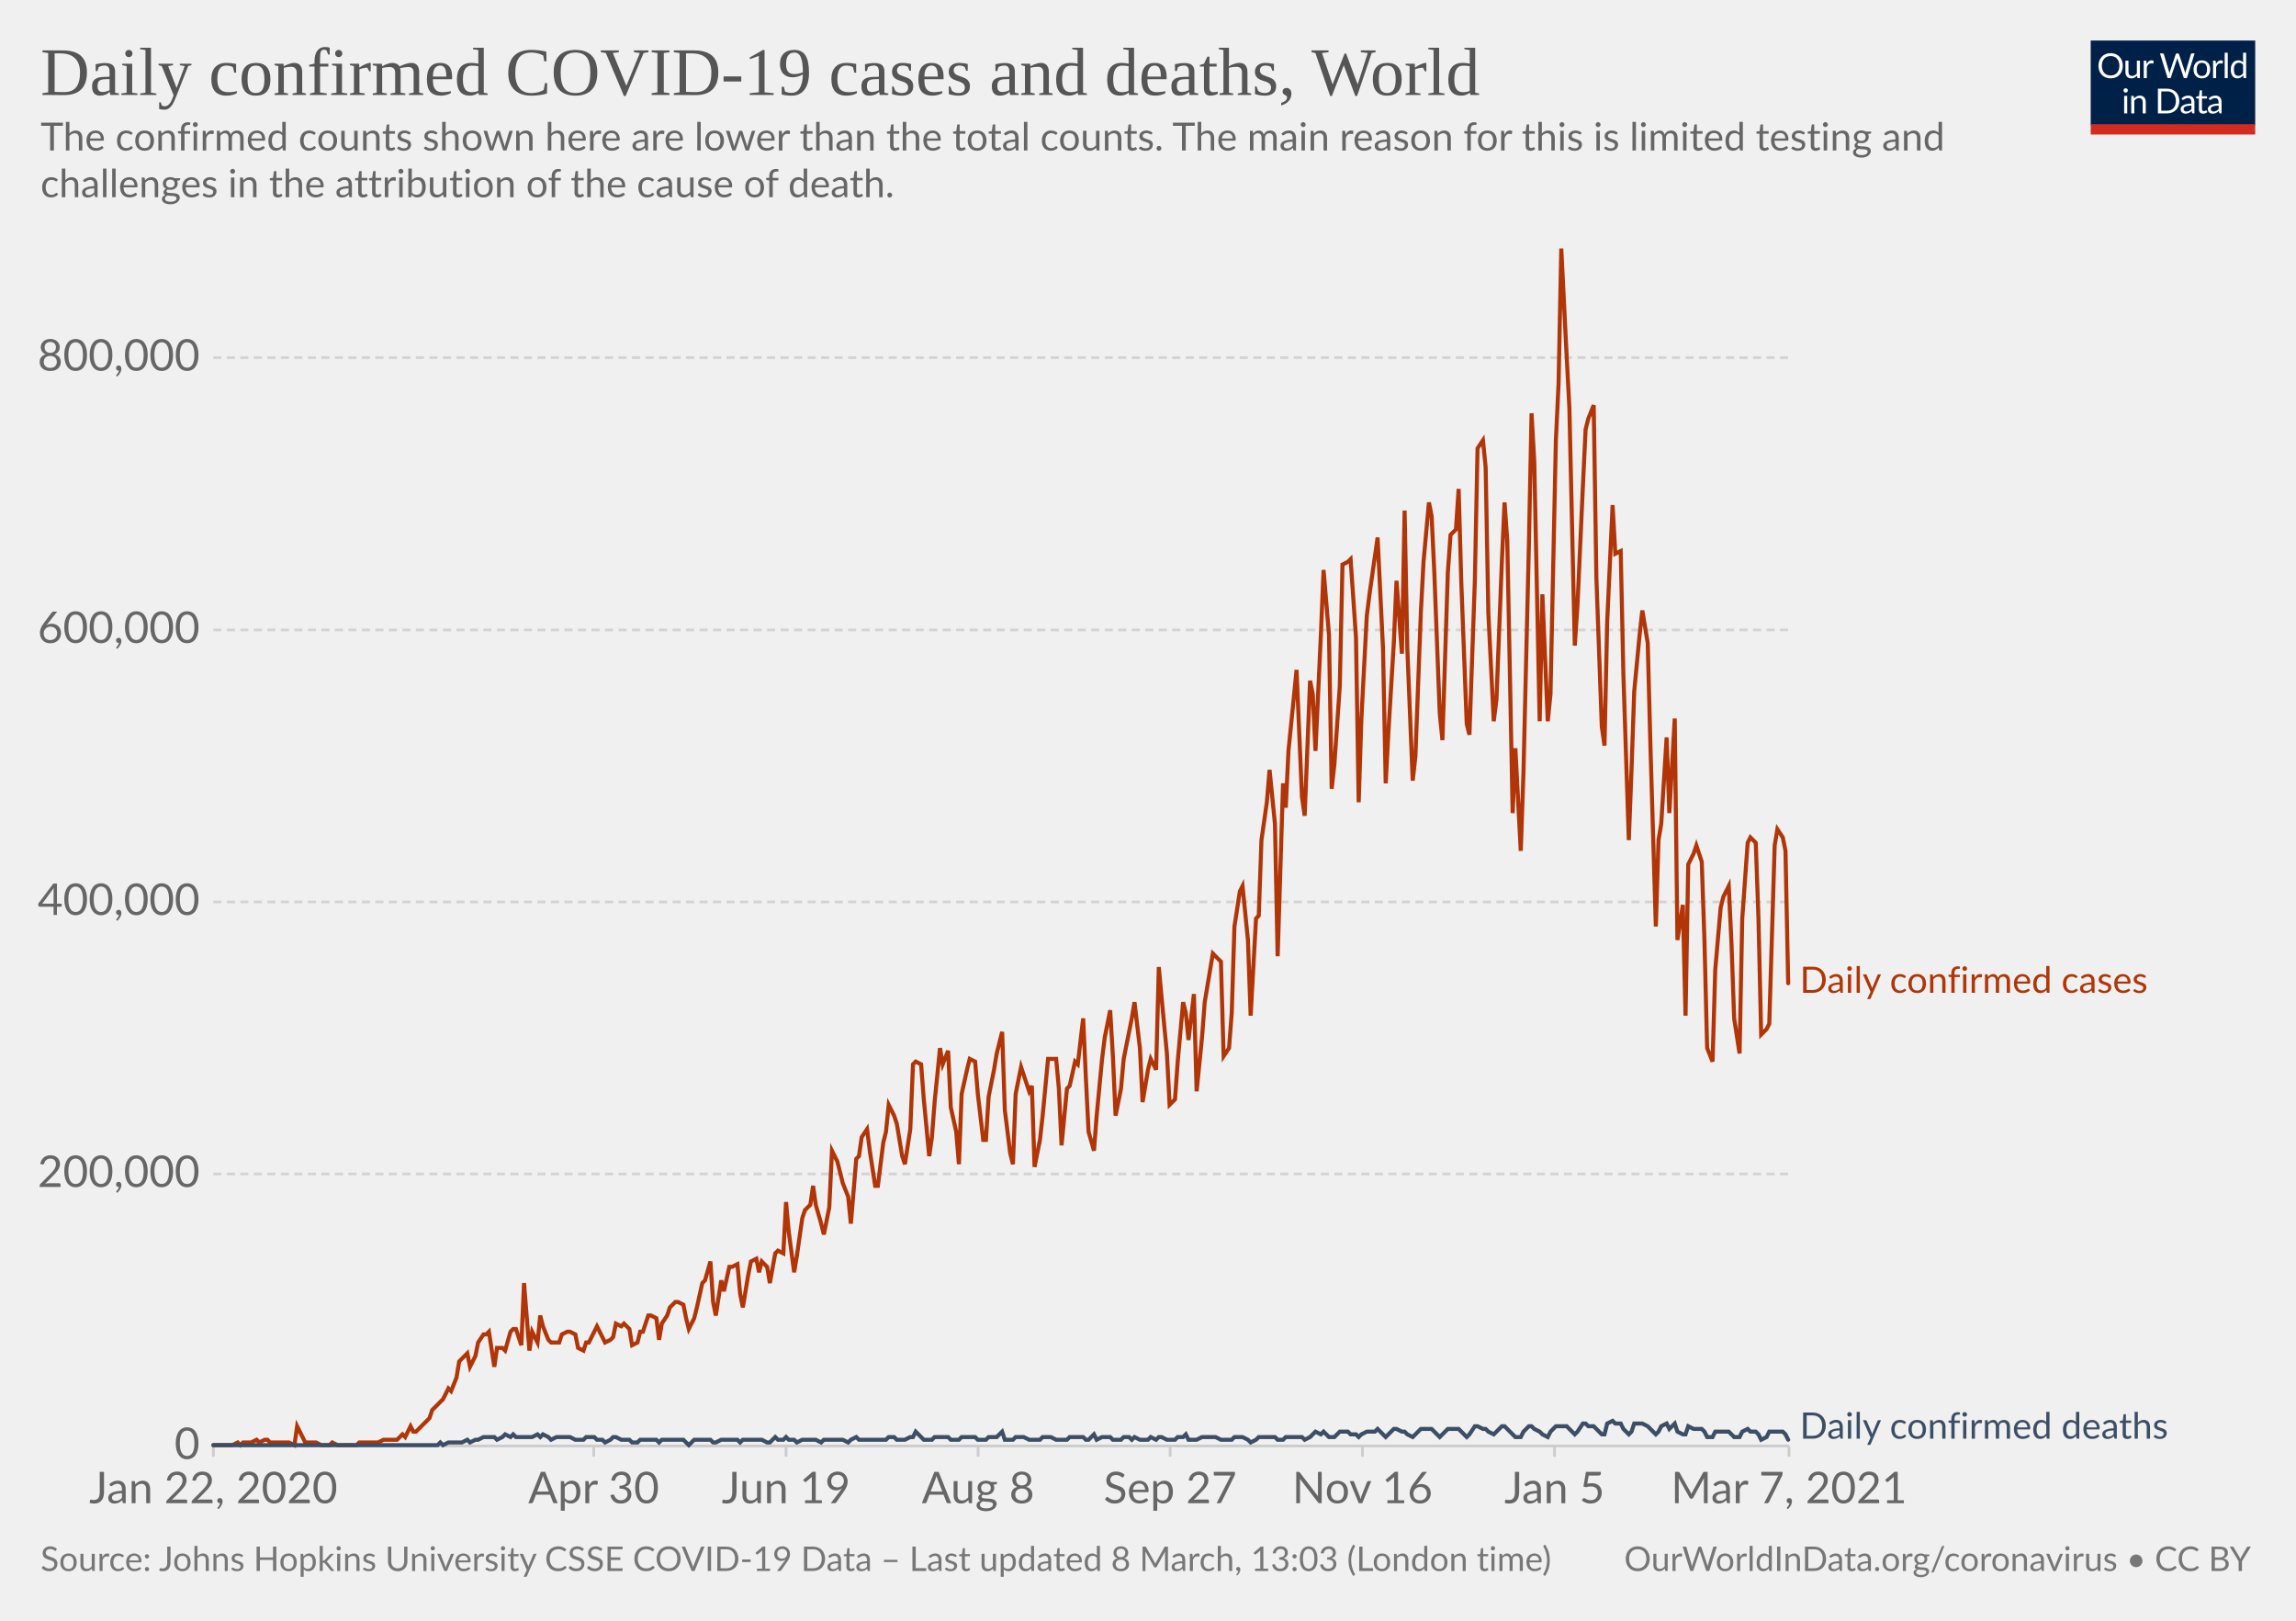
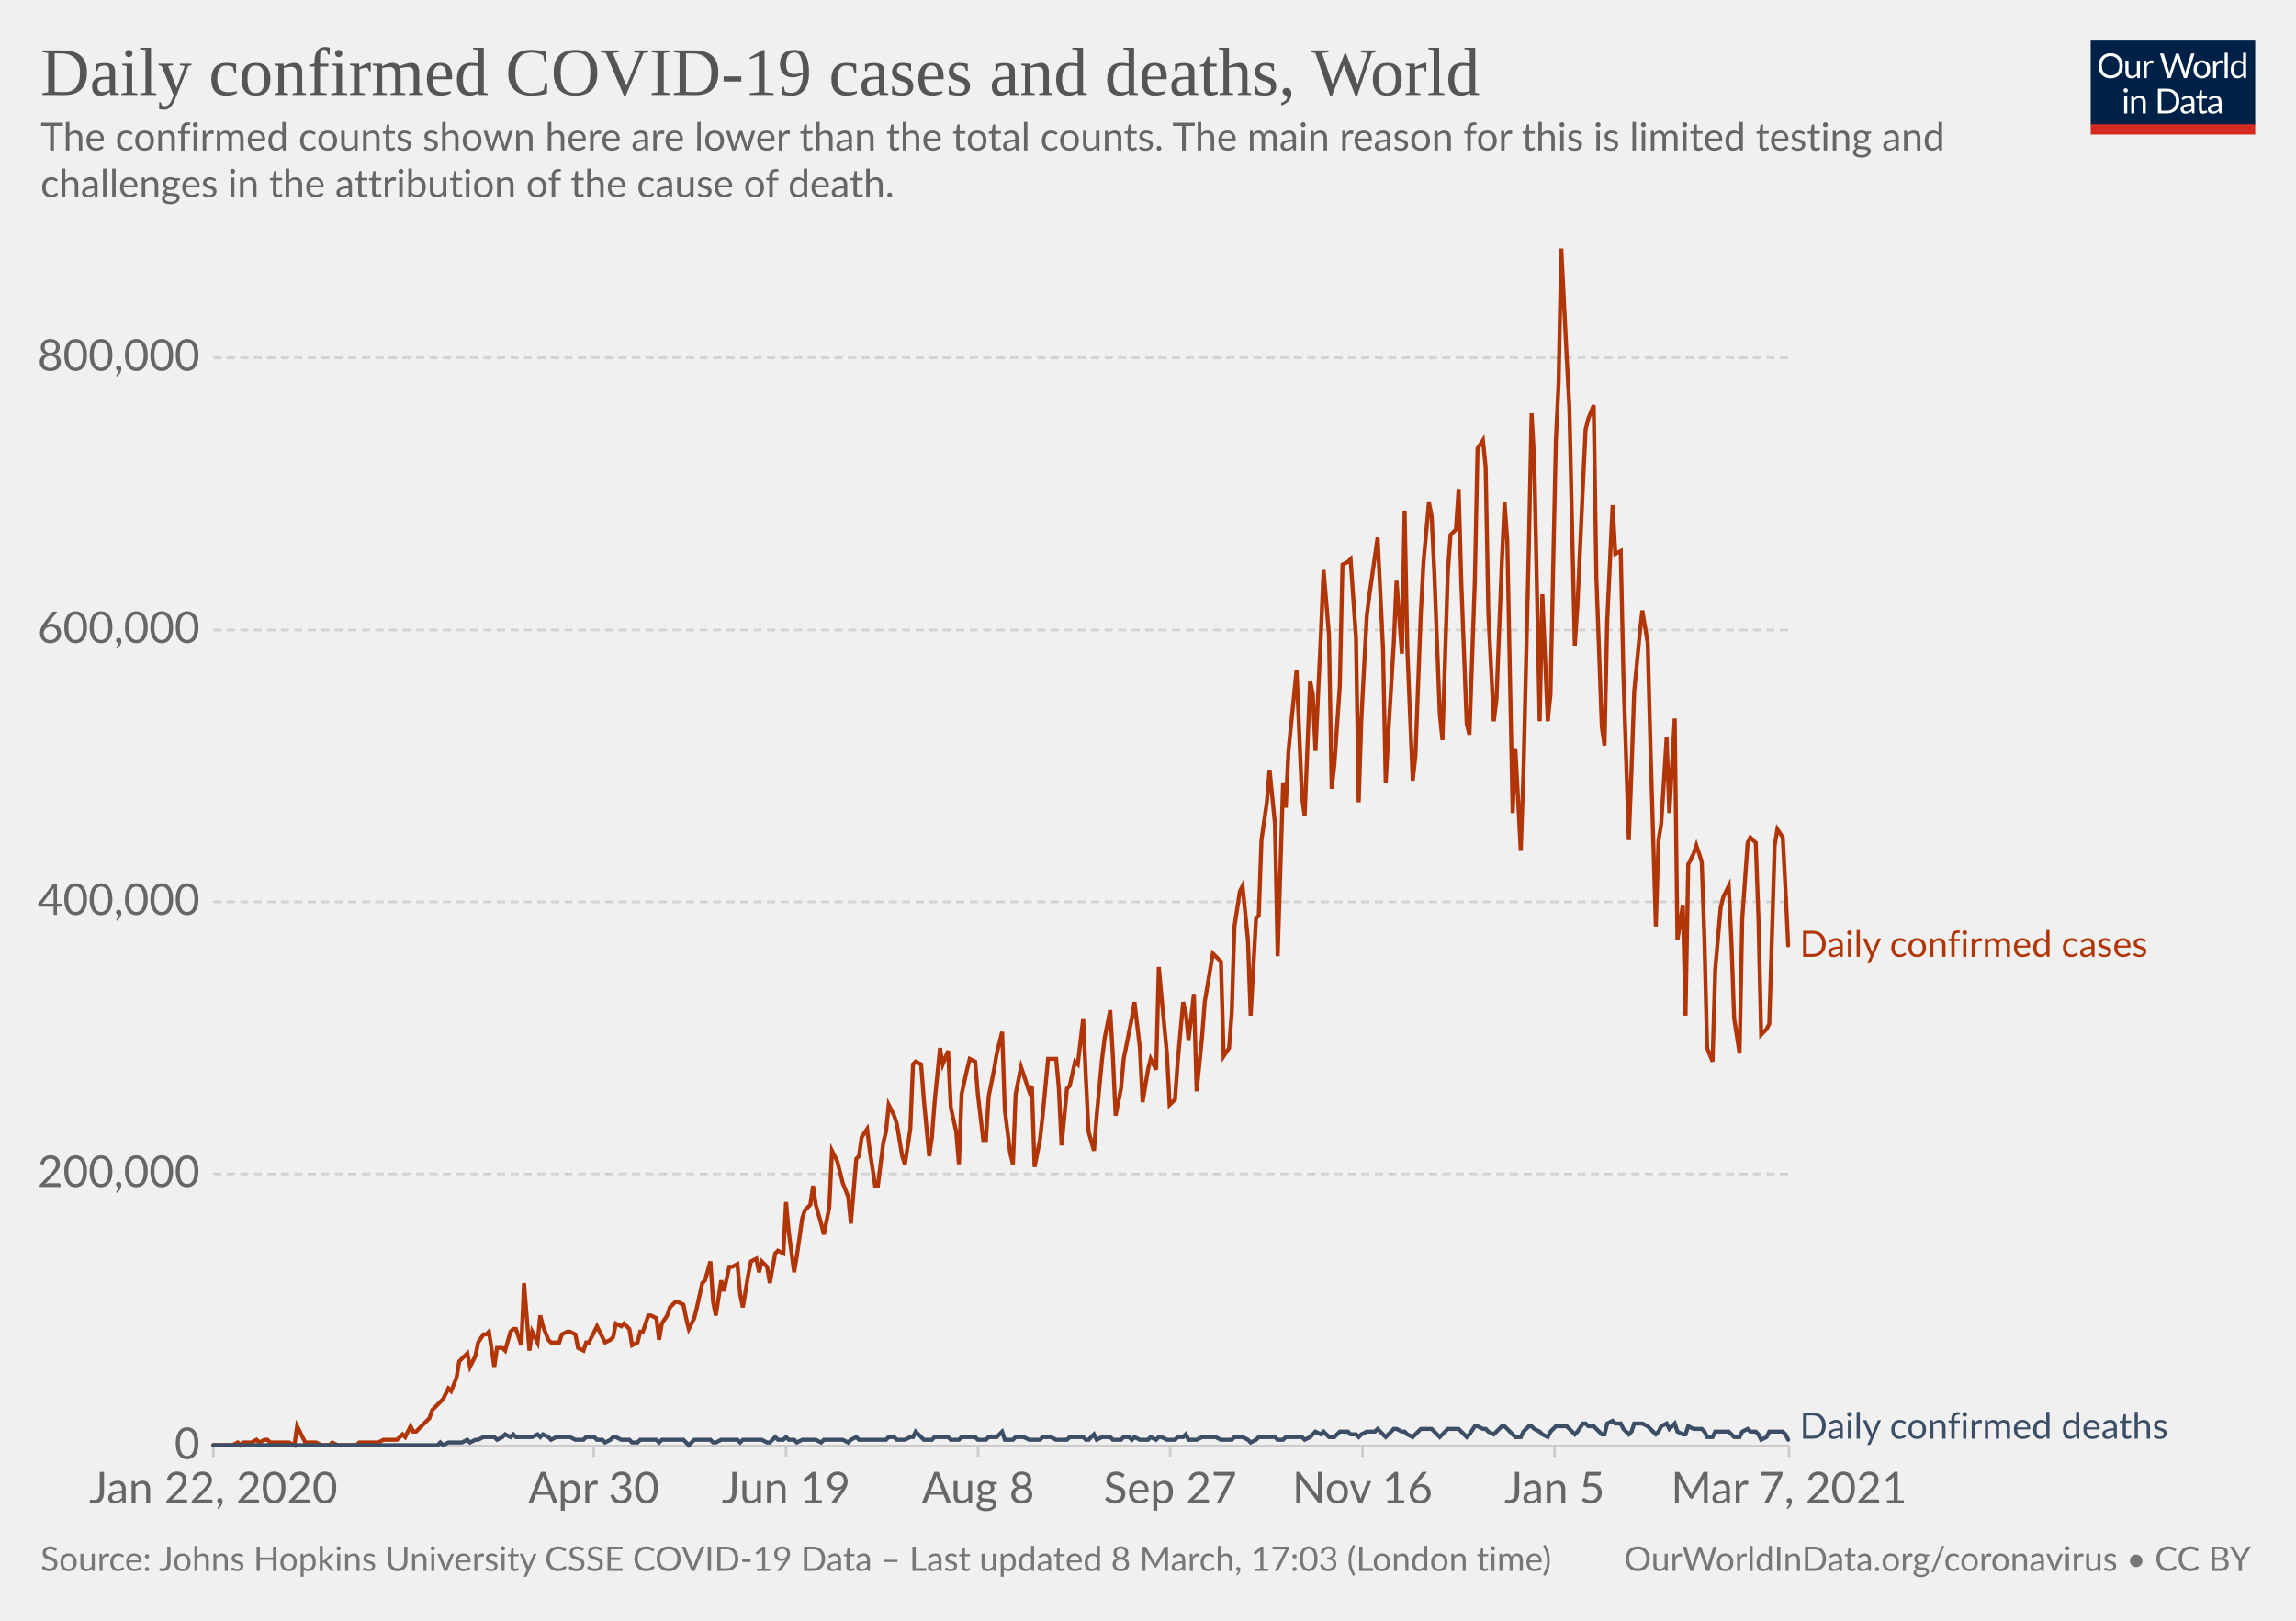
<svg xmlns="http://www.w3.org/2000/svg" version="1.1" style="background-color:#fff;-webkit-font-smoothing:antialiased" width="850" height="600" viewBox="0 0 850 600" font-family="Lato,'Helvetica Neue',Helvetica,Arial,sans-serif" font-size="18" text-rendering="optimizeLegibility">
  <g class="HeaderView">
    <g transform="matrix(.29 0 0 .29 774 15)">
      <svg width="210" height="120" viewBox="0 0 210 120" fill="none">
        <g clip-path="url(#clip0)">
          <path d="M0 0h210v107.89H0V0z" fill="#002147" />
          <path d="M40.98 32.25c0 2.36-.38 4.53-1.12 6.51a14.26 14.26 0 01-8.1 8.4c-1.9.78-4.02 1.17-6.34 1.17a16.6 16.6 0 01-6.33-1.17 14.31 14.31 0 01-8.08-8.4 18.29 18.29 0 01-1.12-6.51c0-2.36.38-4.53 1.12-6.5.75-1.97 1.8-3.67 3.17-5.1a14.32 14.32 0 014.9-3.34c1.92-.8 4.03-1.19 6.34-1.19 2.32 0 4.43.4 6.34 1.19 1.92.8 3.56 1.9 4.93 3.34a14.87 14.87 0 013.17 5.1 18.1 18.1 0 011.12 6.5zm-4.38 0c0-1.94-.26-3.68-.8-5.22a10.91 10.91 0 00-2.24-3.89 9.68 9.68 0 00-3.52-2.46 11.95 11.95 0 00-4.62-.86c-1.68 0-3.21.28-4.6.86a9.88 9.88 0 00-3.54 2.46 10.91 10.91 0 00-2.24 3.9c-.53 1.53-.8 3.27-.8 5.2 0 1.94.27 3.68.8 5.22a11.17 11.17 0 002.24 3.9 10.01 10.01 0 003.55 2.44c1.38.56 2.9.83 4.6.83s3.24-.27 4.61-.83a9.8 9.8 0 003.52-2.44 11.17 11.17 0 002.25-3.9c.53-1.54.8-3.28.8-5.21zm26.22-6.54V48H60.5c-.56 0-.9-.27-1.05-.81l-.31-2.4a12.45 12.45 0 01-3.26 2.6c-1.2.64-2.58.96-4.13.96-1.22 0-2.3-.2-3.24-.6a6.52 6.52 0 01-2.33-1.7 7.37 7.37 0 01-1.43-2.67c-.3-1.04-.46-2.2-.46-3.45V25.7h3.91v14.22c0 1.68.38 2.99 1.15 3.91.77.93 1.96 1.39 3.54 1.39 1.16 0 2.24-.27 3.23-.82a10.42 10.42 0 002.8-2.28V25.7h3.91zm8.61 4.47a9.94 9.94 0 012.6-3.56 5.64 5.64 0 013.76-1.3c.47 0 .92.05 1.34.15.44.1.83.27 1.17.49l-.3 2.92c-.09.37-.3.55-.66.55-.2 0-.5-.04-.9-.13a6.21 6.21 0 00-3.24.18 4.23 4.23 0 00-1.47.92c-.42.4-.81.9-1.17 1.5-.33.58-.64 1.26-.92 2.02V48H67.7V25.71h2.25c.42 0 .72.08.88.25.16.16.27.44.33.83l.26 3.39zm61.16-13.7L122.75 48h-3.82l-7.99-24.05a21.95 21.95 0 01-.42-1.58 38.36 38.36 0 01-.44 1.58L102.05 48h-3.83L88.4 16.47h3.54c.38 0 .7.1.95.29.26.2.43.43.5.73l6.52 21.9.28 1.28.29 1.46.3-1.46.38-1.27 7.41-21.91c.1-.25.26-.48.51-.69.27-.22.58-.33.95-.33h1.23c.38 0 .69.1.92.29a1.77 1.77 0 01.53.73l7.4 21.9a28.4 28.4 0 01.68 2.62 29.52 29.52 0 01.52-2.61l6.54-21.91a1.31 1.31 0 01.48-.7c.27-.21.58-.32.95-.32h3.32zm9.35 8.88c1.63 0 3.1.27 4.4.82a9.43 9.43 0 015.46 5.94c.5 1.4.74 2.98.74 4.73 0 1.76-.25 3.34-.74 4.75a9.43 9.43 0 01-5.46 5.92c-1.3.52-2.77.79-4.4.79-1.64 0-3.12-.27-4.44-.8a9.42 9.42 0 01-3.35-2.3c-.92-1-1.63-2.2-2.13-3.61-.49-1.41-.73-3-.73-4.75s.24-3.33.73-4.73c.5-1.43 1.2-2.64 2.13-3.63a9.4 9.4 0 013.35-2.31c1.32-.55 2.8-.82 4.44-.82zm0 19.89c2.2 0 3.84-.73 4.93-2.2 1.08-1.48 1.63-3.54 1.63-6.18 0-2.66-.55-4.72-1.63-6.2-1.09-1.49-2.73-2.23-4.93-2.23-1.12 0-2.09.2-2.93.57a5.71 5.71 0 00-2.06 1.65 7.5 7.5 0 00-1.24 2.67c-.26 1.04-.4 2.22-.4 3.54 0 2.64.55 4.7 1.64 6.18 1.1 1.47 2.76 2.2 4.99 2.2zm17.97-15.07a9.94 9.94 0 012.6-3.56 5.64 5.64 0 013.76-1.3c.47 0 .91.05 1.34.15.44.1.83.27 1.16.49l-.28 2.92c-.09.37-.31.55-.66.55-.2 0-.5-.04-.9-.13a6.2 6.2 0 00-3.24.18 4.23 4.23 0 00-1.47.92c-.43.4-.82.9-1.17 1.5a13.1 13.1 0 00-.92 2.02V48h-3.94V25.71h2.24c.43 0 .72.08.88.25.17.16.28.44.33.83l.27 3.39zm15.04-14.59V48h-3.92V15.6h3.92zm19.55 15.43a6.22 6.22 0 00-2.38-2.05 6.7 6.7 0 00-2.86-.6c-2.07 0-3.66.75-4.77 2.23-1.12 1.48-1.68 3.6-1.68 6.33 0 1.46.13 2.7.38 3.74a7.29 7.29 0 001.1 2.56 4.35 4.35 0 001.78 1.45c.7.3 1.5.46 2.4.46 1.29 0 2.41-.3 3.36-.88a9.6 9.6 0 002.67-2.49V31.02zm3.91-15.43V48h-2.33c-.56 0-.9-.27-1.06-.81l-.35-2.71a12.13 12.13 0 01-3.25 2.77 8.28 8.28 0 01-4.23 1.06 7.31 7.31 0 01-6.14-2.9c-.73-.96-1.3-2.15-1.69-3.57a18.35 18.35 0 01.07-9.48 11.29 11.29 0 011.89-3.7 8.7 8.7 0 017.06-3.34 7.96 7.96 0 016.12 2.62V15.59h3.91zM46.61 70.71V93H42.7V70.71h3.91zm.84-7c0 .39-.08.75-.24 1.09a2.81 2.81 0 01-1.52 1.47 2.67 2.67 0 01-2.16 0 2.9 2.9 0 01-1.45-1.47 2.67 2.67 0 010-2.16c.15-.35.35-.65.6-.9.25-.27.53-.47.85-.62a2.67 2.67 0 012.16 0c.35.15.65.35.9.62.27.25.47.55.62.9.16.34.24.7.24 1.08zm7.97 10.24c.49-.54 1-1.04 1.54-1.48a9.85 9.85 0 013.66-1.84 8.96 8.96 0 015.43.35c.94.4 1.72.97 2.33 1.71a7.36 7.36 0 011.43 2.67c.32 1.04.49 2.19.49 3.45V93h-3.94V78.81c0-1.69-.4-3-1.17-3.92-.76-.93-1.93-1.4-3.5-1.4a6.6 6.6 0 00-3.25.83c-1 .56-1.92 1.31-2.77 2.27V93h-3.94V70.71h2.35c.56 0 .9.28 1.04.82l.3 2.42zm57.7 3.3c0 2.36-.37 4.5-1.11 6.44a14.3 14.3 0 01-3.17 4.98 14.1 14.1 0 01-4.93 3.2c-1.9.76-4.02 1.13-6.33 1.13H85.8V61.47h11.77c2.31 0 4.42.39 6.33 1.15a13.8 13.8 0 018.1 8.18 17.75 17.75 0 011.12 6.45zm-4.37 0c0-1.94-.26-3.67-.8-5.2a10.94 10.94 0 00-2.23-3.87 9.57 9.57 0 00-3.53-2.42 12.23 12.23 0 00-4.61-.83h-7.5v24.62h7.5c1.7 0 3.24-.28 4.61-.84a9.7 9.7 0 003.53-2.4 10.94 10.94 0 002.24-3.87c.53-1.53.8-3.26.8-5.2zm19.8 5.72c-1.8.06-3.34.2-4.62.44-1.26.22-2.3.51-3.1.88-.8.36-1.37.8-1.74 1.3-.35.5-.53 1.05-.53 1.67 0 .58.1 1.1.3 1.52a3 3 0 00.76 1.05c.34.27.73.46 1.17.6a6.13 6.13 0 001.45.17 7.28 7.28 0 003.5-.81 11.95 11.95 0 002.82-2.2v-4.62zm-12.65-9.11a12.73 12.73 0 013.98-2.66c1.43-.59 3-.88 4.73-.88 1.25 0 2.36.2 3.33.61a6.81 6.81 0 013.94 4.38c.33 1.04.5 2.19.5 3.43V93h-1.74a1.8 1.8 0 01-.88-.18c-.2-.13-.36-.38-.48-.74l-.44-2.12-1.72 1.46a9.48 9.48 0 01-3.74 1.7c-.69.15-1.46.23-2.3.23-.87 0-1.69-.12-2.45-.35a5.34 5.34 0 01-3.34-2.93 6.64 6.64 0 01-.49-2.64c0-.88.25-1.72.73-2.53a6.33 6.33 0 012.35-2.17c1.09-.63 2.5-1.15 4.25-1.54 1.75-.41 3.89-.65 6.42-.7v-1.75c0-1.73-.37-3.03-1.12-3.91-.75-.9-1.84-1.34-3.28-1.34-.97 0-1.78.12-2.44.37-.64.23-1.2.5-1.7.81l-1.23.82c-.33.23-.67.35-1 .35-.27 0-.5-.07-.69-.2a2.1 2.1 0 01-.48-.53l-.7-1.25zm27.67 19.5c-1.76 0-3.12-.5-4.07-1.48-.94-.98-1.41-2.4-1.41-4.25V74h-2.68a.9.9 0 01-.6-.2c-.16-.14-.24-.36-.24-.66v-1.56l3.65-.46.9-6.89a.9.9 0 01.29-.52.88.88 0 01.62-.22H142v7.67h6.44V74H142v13.38c0 .94.22 1.63.68 2.09.45.45 1.04.68 1.76.68a3.21 3.21 0 001.85-.53l.55-.35c.16-.12.3-.18.41-.18.2 0 .4.13.55.38l1.15 1.87a7.45 7.45 0 01-2.44 1.5 8.53 8.53 0 01-2.95.52zm19.68-10.4c-1.8.07-3.34.21-4.62.45-1.26.22-2.3.51-3.1.88-.8.36-1.37.8-1.74 1.3-.35.5-.53 1.05-.53 1.67 0 .58.1 1.1.3 1.52a2.9 2.9 0 00.76 1.05c.34.27.73.46 1.17.6a6.13 6.13 0 001.45.17 7.3 7.3 0 003.5-.81 12.04 12.04 0 002.82-2.2v-4.62zm-12.65-9.1a12.72 12.72 0 013.99-2.66c1.42-.59 3-.88 4.72-.88 1.25 0 2.36.2 3.33.61a6.81 6.81 0 013.94 4.38c.33 1.04.5 2.19.5 3.43V93h-1.74a1.8 1.8 0 01-.88-.18c-.2-.13-.36-.38-.48-.74l-.44-2.12-1.72 1.46a9.48 9.48 0 01-3.74 1.7c-.69.15-1.46.23-2.3.23-.87 0-1.69-.12-2.45-.35a5.33 5.33 0 01-3.34-2.93 6.62 6.62 0 01-.49-2.64c0-.88.25-1.72.73-2.53a6.33 6.33 0 012.35-2.17c1.09-.63 2.5-1.15 4.25-1.54a31.2 31.2 0 016.42-.7v-1.75c0-1.73-.37-3.03-1.12-3.91-.75-.9-1.84-1.34-3.28-1.34-.97 0-1.78.12-2.44.37-.64.23-1.2.5-1.7.81l-1.22.82c-.34.23-.68.35-1.02.35-.26 0-.49-.07-.68-.2a1.88 1.88 0 01-.48-.53l-.7-1.25zM40.98 32.25c0 2.36-.38 4.53-1.12 6.51a14.26 14.26 0 01-8.1 8.4c-1.9.78-4.02 1.17-6.34 1.17a16.6 16.6 0 01-6.33-1.17 14.31 14.31 0 01-8.08-8.4 18.29 18.29 0 01-1.12-6.51c0-2.36.38-4.53 1.12-6.5.75-1.97 1.8-3.67 3.17-5.1a14.32 14.32 0 014.9-3.34c1.92-.8 4.03-1.19 6.34-1.19 2.32 0 4.43.4 6.34 1.19 1.92.8 3.56 1.9 4.93 3.34a14.87 14.87 0 013.17 5.1 18.1 18.1 0 011.12 6.5zm-4.38 0c0-1.94-.26-3.68-.8-5.22a10.91 10.91 0 00-2.24-3.89 9.68 9.68 0 00-3.52-2.46 11.95 11.95 0 00-4.62-.86c-1.68 0-3.21.28-4.6.86a9.88 9.88 0 00-3.54 2.46 10.91 10.91 0 00-2.24 3.9c-.53 1.53-.8 3.27-.8 5.2 0 1.94.27 3.68.8 5.22a11.17 11.17 0 002.24 3.9 10.01 10.01 0 003.55 2.44c1.38.56 2.9.83 4.6.83s3.24-.27 4.61-.83a9.8 9.8 0 003.52-2.44 11.17 11.17 0 002.25-3.9c.53-1.54.8-3.28.8-5.21zm26.22-6.54V48H60.5c-.56 0-.9-.27-1.05-.81l-.31-2.4a12.45 12.45 0 01-3.26 2.6c-1.2.64-2.58.96-4.13.96-1.22 0-2.3-.2-3.24-.6a6.52 6.52 0 01-2.33-1.7 7.37 7.37 0 01-1.43-2.67c-.3-1.04-.46-2.2-.46-3.45V25.7h3.91v14.22c0 1.68.38 2.99 1.15 3.91.77.93 1.96 1.39 3.54 1.39 1.16 0 2.24-.27 3.23-.82a10.42 10.42 0 002.8-2.28V25.7h3.91zm8.61 4.47a9.94 9.94 0 012.6-3.56 5.64 5.64 0 013.76-1.3c.47 0 .92.05 1.34.15.44.1.83.27 1.17.49l-.3 2.92c-.09.37-.3.55-.66.55-.2 0-.5-.04-.9-.13a6.21 6.21 0 00-3.24.18 4.23 4.23 0 00-1.47.92c-.42.4-.81.9-1.17 1.5-.33.58-.64 1.26-.92 2.02V48H67.7V25.71h2.25c.42 0 .72.08.88.25.16.16.27.44.33.83l.26 3.39zm61.16-13.7L122.75 48h-3.82l-7.99-24.05a21.95 21.95 0 01-.42-1.58 38.36 38.36 0 01-.44 1.58L102.05 48h-3.83L88.4 16.47h3.54c.38 0 .7.1.95.29.26.2.43.43.5.73l6.52 21.9.28 1.28.29 1.46.3-1.46.38-1.27 7.41-21.91c.1-.25.26-.48.51-.69.27-.22.58-.33.95-.33h1.23c.38 0 .69.1.92.29a1.77 1.77 0 01.53.73l7.4 21.9a28.4 28.4 0 01.68 2.62 29.52 29.52 0 01.52-2.61l6.54-21.91a1.31 1.31 0 01.48-.7c.27-.21.58-.32.95-.32h3.32zm9.35 8.88c1.63 0 3.1.27 4.4.82a9.43 9.43 0 015.46 5.94c.5 1.4.74 2.98.74 4.73 0 1.76-.25 3.34-.74 4.75a9.43 9.43 0 01-5.46 5.92c-1.3.52-2.77.79-4.4.79-1.64 0-3.12-.27-4.44-.8a9.42 9.42 0 01-3.35-2.3c-.92-1-1.63-2.2-2.13-3.61-.49-1.41-.73-3-.73-4.75s.24-3.33.73-4.73c.5-1.43 1.2-2.64 2.13-3.63a9.4 9.4 0 013.35-2.31c1.32-.55 2.8-.82 4.44-.82zm0 19.89c2.2 0 3.84-.73 4.93-2.2 1.08-1.48 1.63-3.54 1.63-6.18 0-2.66-.55-4.72-1.63-6.2-1.09-1.49-2.73-2.23-4.93-2.23-1.12 0-2.09.2-2.93.57a5.71 5.71 0 00-2.06 1.65 7.5 7.5 0 00-1.24 2.67c-.26 1.04-.4 2.22-.4 3.54 0 2.64.55 4.7 1.64 6.18 1.1 1.47 2.76 2.2 4.99 2.2zm17.97-15.07a9.94 9.94 0 012.6-3.56 5.64 5.64 0 013.76-1.3c.47 0 .91.05 1.34.15.44.1.83.27 1.16.49l-.28 2.92c-.09.37-.31.55-.66.55-.2 0-.5-.04-.9-.13a6.2 6.2 0 00-3.24.18 4.23 4.23 0 00-1.47.92c-.43.4-.82.9-1.17 1.5a13.1 13.1 0 00-.92 2.02V48h-3.94V25.71h2.24c.43 0 .72.08.88.25.17.16.28.44.33.83l.27 3.39zm15.04-14.59V48h-3.92V15.6h3.92zm19.55 15.43a6.22 6.22 0 00-2.38-2.05 6.7 6.7 0 00-2.86-.6c-2.07 0-3.66.75-4.77 2.23-1.12 1.48-1.68 3.6-1.68 6.33 0 1.46.13 2.7.38 3.74a7.29 7.29 0 001.1 2.56 4.35 4.35 0 001.78 1.45c.7.3 1.5.46 2.4.46 1.29 0 2.41-.3 3.36-.88a9.6 9.6 0 002.67-2.49V31.02zm3.91-15.43V48h-2.33c-.56 0-.9-.27-1.06-.81l-.35-2.71a12.13 12.13 0 01-3.25 2.77 8.28 8.28 0 01-4.23 1.06 7.31 7.31 0 01-6.14-2.9c-.73-.96-1.3-2.15-1.69-3.57a18.35 18.35 0 01.07-9.48 11.29 11.29 0 011.89-3.7 8.7 8.7 0 017.06-3.34 7.96 7.96 0 016.12 2.62V15.59h3.91zM46.61 70.71V93H42.7V70.71h3.91zm.84-7c0 .39-.08.75-.24 1.09a2.81 2.81 0 01-1.52 1.47 2.67 2.67 0 01-2.16 0 2.9 2.9 0 01-1.45-1.47 2.67 2.67 0 010-2.16c.15-.35.35-.65.6-.9.25-.27.53-.47.85-.62a2.67 2.67 0 012.16 0c.35.15.65.35.9.62.27.25.47.55.62.9.16.34.24.7.24 1.08zm7.97 10.24c.49-.54 1-1.04 1.54-1.48a9.85 9.85 0 013.66-1.84 8.96 8.96 0 015.43.35c.94.4 1.72.97 2.33 1.71a7.36 7.36 0 011.43 2.67c.32 1.04.49 2.19.49 3.45V93h-3.94V78.81c0-1.69-.4-3-1.17-3.92-.76-.93-1.93-1.4-3.5-1.4a6.6 6.6 0 00-3.25.83c-1 .56-1.92 1.31-2.77 2.27V93h-3.94V70.71h2.35c.56 0 .9.28 1.04.82l.3 2.42zm57.7 3.3c0 2.36-.37 4.5-1.11 6.44a14.3 14.3 0 01-3.17 4.98 14.1 14.1 0 01-4.93 3.2c-1.9.76-4.02 1.13-6.33 1.13H85.8V61.47h11.77c2.31 0 4.42.39 6.33 1.15a13.8 13.8 0 018.1 8.18 17.75 17.75 0 011.12 6.45zm-4.37 0c0-1.94-.26-3.67-.8-5.2a10.94 10.94 0 00-2.23-3.87 9.57 9.57 0 00-3.53-2.42 12.23 12.23 0 00-4.61-.83h-7.5v24.62h7.5c1.7 0 3.24-.28 4.61-.84a9.7 9.7 0 003.53-2.4 10.94 10.94 0 002.24-3.87c.53-1.53.8-3.26.8-5.2zm19.8 5.72c-1.8.06-3.34.2-4.62.44-1.26.22-2.3.51-3.1.88-.8.36-1.37.8-1.74 1.3-.35.5-.53 1.05-.53 1.67 0 .58.1 1.1.3 1.52a3 3 0 00.76 1.05c.34.27.73.46 1.17.6a6.13 6.13 0 001.45.17 7.28 7.28 0 003.5-.81 11.95 11.95 0 002.82-2.2v-4.62zm-12.65-9.11a12.73 12.73 0 013.98-2.66c1.43-.59 3-.88 4.73-.88 1.25 0 2.36.2 3.33.61a6.81 6.81 0 013.94 4.38c.33 1.04.5 2.19.5 3.43V93h-1.74a1.8 1.8 0 01-.88-.18c-.2-.13-.36-.38-.48-.74l-.44-2.12-1.72 1.46a9.48 9.48 0 01-3.74 1.7c-.69.15-1.46.23-2.3.23-.87 0-1.69-.12-2.45-.35a5.34 5.34 0 01-3.34-2.93 6.64 6.64 0 01-.49-2.64c0-.88.25-1.72.73-2.53a6.33 6.33 0 012.35-2.17c1.09-.63 2.5-1.15 4.25-1.54 1.75-.41 3.89-.65 6.42-.7v-1.75c0-1.73-.37-3.03-1.12-3.91-.75-.9-1.84-1.34-3.28-1.34-.97 0-1.78.12-2.44.37-.64.23-1.2.5-1.7.81l-1.23.82c-.33.23-.67.35-1 .35-.27 0-.5-.07-.69-.2a2.1 2.1 0 01-.48-.53l-.7-1.25zm27.67 19.5c-1.76 0-3.12-.5-4.07-1.48-.94-.98-1.41-2.4-1.41-4.25V74h-2.68a.9.9 0 01-.6-.2c-.16-.14-.24-.36-.24-.66v-1.56l3.65-.46.9-6.89a.9.9 0 01.29-.52.88.88 0 01.62-.22H142v7.67h6.44V74H142v13.38c0 .94.22 1.63.68 2.09.45.45 1.04.68 1.76.68a3.21 3.21 0 001.85-.53l.55-.35c.16-.12.3-.18.41-.18.2 0 .4.13.55.38l1.15 1.87a7.45 7.45 0 01-2.44 1.5 8.53 8.53 0 01-2.95.52zm19.68-10.4c-1.8.07-3.34.21-4.62.45-1.26.22-2.3.51-3.1.88-.8.36-1.37.8-1.74 1.3-.35.5-.53 1.05-.53 1.67 0 .58.1 1.1.3 1.52a2.9 2.9 0 00.76 1.05c.34.27.73.46 1.17.6a6.13 6.13 0 001.45.17 7.3 7.3 0 003.5-.81 12.04 12.04 0 002.82-2.2v-4.62zm-12.65-9.1a12.72 12.72 0 013.99-2.66c1.42-.59 3-.88 4.72-.88 1.25 0 2.36.2 3.33.61a6.81 6.81 0 013.94 4.38c.33 1.04.5 2.19.5 3.43V93h-1.74a1.8 1.8 0 01-.88-.18c-.2-.13-.36-.38-.48-.74l-.44-2.12-1.72 1.46a9.48 9.48 0 01-3.74 1.7c-.69.15-1.46.23-2.3.23-.87 0-1.69-.12-2.45-.35a5.33 5.33 0 01-3.34-2.93 6.62 6.62 0 01-.49-2.64c0-.88.25-1.72.73-2.53a6.33 6.33 0 012.35-2.17c1.09-.63 2.5-1.15 4.25-1.54a31.2 31.2 0 016.42-.7v-1.75c0-1.73-.37-3.03-1.12-3.91-.75-.9-1.84-1.34-3.28-1.34-.97 0-1.78.12-2.44.37-.64.23-1.2.5-1.7.81l-1.22.82c-.34.23-.68.35-1.02.35-.26 0-.49-.07-.68-.2a1.88 1.88 0 01-.48-.53l-.7-1.25zM40.98 32.25c0 2.36-.38 4.53-1.12 6.51a14.26 14.26 0 01-8.1 8.4c-1.9.78-4.02 1.17-6.34 1.17a16.6 16.6 0 01-6.33-1.17 14.31 14.31 0 01-8.08-8.4 18.29 18.29 0 01-1.12-6.51c0-2.36.38-4.53 1.12-6.5.75-1.97 1.8-3.67 3.17-5.1a14.32 14.32 0 014.9-3.34c1.92-.8 4.03-1.19 6.34-1.19 2.32 0 4.43.4 6.34 1.19 1.92.8 3.56 1.9 4.93 3.34a14.87 14.87 0 013.17 5.1 18.1 18.1 0 011.12 6.5zm-4.38 0c0-1.94-.26-3.68-.8-5.22a10.91 10.91 0 00-2.24-3.89 9.68 9.68 0 00-3.52-2.46 11.95 11.95 0 00-4.62-.86c-1.68 0-3.21.28-4.6.86a9.88 9.88 0 00-3.54 2.46 10.91 10.91 0 00-2.24 3.9c-.53 1.53-.8 3.27-.8 5.2 0 1.94.27 3.68.8 5.22a11.17 11.17 0 002.24 3.9 10.01 10.01 0 003.55 2.44c1.38.56 2.9.83 4.6.83s3.24-.27 4.61-.83a9.8 9.8 0 003.52-2.44 11.17 11.17 0 002.25-3.9c.53-1.54.8-3.28.8-5.21zm26.22-6.54V48H60.5c-.56 0-.9-.27-1.05-.81l-.31-2.4a12.45 12.45 0 01-3.26 2.6c-1.2.64-2.58.96-4.13.96-1.22 0-2.3-.2-3.24-.6a6.52 6.52 0 01-2.33-1.7 7.37 7.37 0 01-1.43-2.67c-.3-1.04-.46-2.2-.46-3.45V25.7h3.91v14.22c0 1.68.38 2.99 1.15 3.91.77.93 1.96 1.39 3.54 1.39 1.16 0 2.24-.27 3.23-.82a10.42 10.42 0 002.8-2.28V25.7h3.91zm8.61 4.47a9.94 9.94 0 012.6-3.56 5.64 5.64 0 013.76-1.3c.47 0 .92.05 1.34.15.44.1.83.27 1.17.49l-.3 2.92c-.09.37-.3.55-.66.55-.2 0-.5-.04-.9-.13a6.21 6.21 0 00-3.24.18 4.23 4.23 0 00-1.47.92c-.42.4-.81.9-1.17 1.5-.33.58-.64 1.26-.92 2.02V48H67.7V25.71h2.25c.42 0 .72.08.88.25.16.16.27.44.33.83l.26 3.39zm61.16-13.7L122.75 48h-3.82l-7.99-24.05a21.95 21.95 0 01-.42-1.58 38.36 38.36 0 01-.44 1.58L102.05 48h-3.83L88.4 16.47h3.54c.38 0 .7.1.95.29.26.2.43.43.5.73l6.52 21.9.28 1.28.29 1.46.3-1.46.38-1.27 7.41-21.91c.1-.25.26-.48.51-.69.27-.22.58-.33.95-.33h1.23c.38 0 .69.1.92.29a1.77 1.77 0 01.53.73l7.4 21.9a28.4 28.4 0 01.68 2.62 29.52 29.52 0 01.52-2.61l6.54-21.91a1.31 1.31 0 01.48-.7c.27-.21.58-.32.95-.32h3.32zm9.35 8.88c1.63 0 3.1.27 4.4.82a9.43 9.43 0 015.46 5.94c.5 1.4.74 2.98.74 4.73 0 1.76-.25 3.34-.74 4.75a9.43 9.43 0 01-5.46 5.92c-1.3.52-2.77.79-4.4.79-1.64 0-3.12-.27-4.44-.8a9.42 9.42 0 01-3.35-2.3c-.92-1-1.63-2.2-2.13-3.61-.49-1.41-.73-3-.73-4.75s.24-3.33.73-4.73c.5-1.43 1.2-2.64 2.13-3.63a9.4 9.4 0 013.35-2.31c1.32-.55 2.8-.82 4.44-.82zm0 19.89c2.2 0 3.84-.73 4.93-2.2 1.08-1.48 1.63-3.54 1.63-6.18 0-2.66-.55-4.72-1.63-6.2-1.09-1.49-2.73-2.23-4.93-2.23-1.12 0-2.09.2-2.93.57a5.71 5.71 0 00-2.06 1.65 7.5 7.5 0 00-1.24 2.67c-.26 1.04-.4 2.22-.4 3.54 0 2.64.55 4.7 1.64 6.18 1.1 1.47 2.76 2.2 4.99 2.2zm17.97-15.07a9.94 9.94 0 012.6-3.56 5.64 5.64 0 013.76-1.3c.47 0 .91.05 1.34.15.44.1.83.27 1.16.49l-.28 2.92c-.09.37-.31.55-.66.55-.2 0-.5-.04-.9-.13a6.2 6.2 0 00-3.24.18 4.23 4.23 0 00-1.47.92c-.43.4-.82.9-1.17 1.5a13.1 13.1 0 00-.92 2.02V48h-3.94V25.71h2.24c.43 0 .72.08.88.25.17.16.28.44.33.83l.27 3.39zm15.04-14.59V48h-3.92V15.6h3.92zm19.55 15.43a6.22 6.22 0 00-2.38-2.05 6.7 6.7 0 00-2.86-.6c-2.07 0-3.66.75-4.77 2.23-1.12 1.48-1.68 3.6-1.68 6.33 0 1.46.13 2.7.38 3.74a7.29 7.29 0 001.1 2.56 4.35 4.35 0 001.78 1.45c.7.3 1.5.46 2.4.46 1.29 0 2.41-.3 3.36-.88a9.6 9.6 0 002.67-2.49V31.02zm3.91-15.43V48h-2.33c-.56 0-.9-.27-1.06-.81l-.35-2.71a12.13 12.13 0 01-3.25 2.77 8.28 8.28 0 01-4.23 1.06 7.31 7.31 0 01-6.14-2.9c-.73-.96-1.3-2.15-1.69-3.57a18.35 18.35 0 01.07-9.48 11.29 11.29 0 011.89-3.7 8.7 8.7 0 017.06-3.34 7.96 7.96 0 016.12 2.62V15.59h3.91zM46.61 70.71V93H42.7V70.71h3.91zm.84-7c0 .39-.08.75-.24 1.09a2.81 2.81 0 01-1.52 1.47 2.67 2.67 0 01-2.16 0 2.9 2.9 0 01-1.45-1.47 2.67 2.67 0 010-2.16c.15-.35.35-.65.6-.9.25-.27.53-.47.85-.62a2.67 2.67 0 012.16 0c.35.15.65.35.9.62.27.25.47.55.62.9.16.34.24.7.24 1.08zm7.97 10.24c.49-.54 1-1.04 1.54-1.48a9.85 9.85 0 013.66-1.84 8.96 8.96 0 015.43.35c.94.4 1.72.97 2.33 1.71a7.36 7.36 0 011.43 2.67c.32 1.04.49 2.19.49 3.45V93h-3.94V78.81c0-1.69-.4-3-1.17-3.92-.76-.93-1.93-1.4-3.5-1.4a6.6 6.6 0 00-3.25.83c-1 .56-1.92 1.31-2.77 2.27V93h-3.94V70.71h2.35c.56 0 .9.28 1.04.82l.3 2.42zm57.7 3.3c0 2.36-.37 4.5-1.11 6.44a14.3 14.3 0 01-3.17 4.98 14.1 14.1 0 01-4.93 3.2c-1.9.76-4.02 1.13-6.33 1.13H85.8V61.47h11.77c2.31 0 4.42.39 6.33 1.15a13.8 13.8 0 018.1 8.18 17.75 17.75 0 011.12 6.45zm-4.37 0c0-1.94-.26-3.67-.8-5.2a10.94 10.94 0 00-2.23-3.87 9.57 9.57 0 00-3.53-2.42 12.23 12.23 0 00-4.61-.83h-7.5v24.62h7.5c1.7 0 3.24-.28 4.61-.84a9.7 9.7 0 003.53-2.4 10.94 10.94 0 002.24-3.87c.53-1.53.8-3.26.8-5.2zm19.8 5.72c-1.8.06-3.34.2-4.62.44-1.26.22-2.3.51-3.1.88-.8.36-1.37.8-1.74 1.3-.35.5-.53 1.05-.53 1.67 0 .58.1 1.1.3 1.52a3 3 0 00.76 1.05c.34.27.73.46 1.17.6a6.13 6.13 0 001.45.17 7.28 7.28 0 003.5-.81 11.95 11.95 0 002.82-2.2v-4.62zm-12.65-9.11a12.73 12.73 0 013.98-2.66c1.43-.59 3-.88 4.73-.88 1.25 0 2.36.2 3.33.61a6.81 6.81 0 013.94 4.38c.33 1.04.5 2.19.5 3.43V93h-1.74a1.8 1.8 0 01-.88-.18c-.2-.13-.36-.38-.48-.74l-.44-2.12-1.72 1.46a9.48 9.48 0 01-3.74 1.7c-.69.15-1.46.23-2.3.23-.87 0-1.69-.12-2.45-.35a5.34 5.34 0 01-3.34-2.93 6.64 6.64 0 01-.49-2.64c0-.88.25-1.72.73-2.53a6.33 6.33 0 012.35-2.17c1.09-.63 2.5-1.15 4.25-1.54 1.75-.41 3.89-.65 6.42-.7v-1.75c0-1.73-.37-3.03-1.12-3.91-.75-.9-1.84-1.34-3.28-1.34-.97 0-1.78.12-2.44.37-.64.23-1.2.5-1.7.81l-1.23.82c-.33.23-.67.35-1 .35-.27 0-.5-.07-.69-.2a2.1 2.1 0 01-.48-.53l-.7-1.25zm27.67 19.5c-1.76 0-3.12-.5-4.07-1.48-.94-.98-1.41-2.4-1.41-4.25V74h-2.68a.9.9 0 01-.6-.2c-.16-.14-.24-.36-.24-.66v-1.56l3.65-.46.9-6.89a.9.9 0 01.29-.52.88.88 0 01.62-.22H142v7.67h6.44V74H142v13.38c0 .94.22 1.63.68 2.09.45.45 1.04.68 1.76.68a3.21 3.21 0 001.85-.53l.55-.35c.16-.12.3-.18.41-.18.2 0 .4.13.55.38l1.15 1.87a7.45 7.45 0 01-2.44 1.5 8.53 8.53 0 01-2.95.52zm19.68-10.4c-1.8.07-3.34.21-4.62.45-1.26.22-2.3.51-3.1.88-.8.36-1.37.8-1.74 1.3-.35.5-.53 1.05-.53 1.67 0 .58.1 1.1.3 1.52a2.9 2.9 0 00.76 1.05c.34.27.73.46 1.17.6a6.13 6.13 0 001.45.17 7.3 7.3 0 003.5-.81 12.04 12.04 0 002.82-2.2v-4.62zm-12.65-9.1a12.72 12.72 0 013.99-2.66c1.42-.59 3-.88 4.72-.88 1.25 0 2.36.2 3.33.61a6.81 6.81 0 013.94 4.38c.33 1.04.5 2.19.5 3.43V93h-1.74a1.8 1.8 0 01-.88-.18c-.2-.13-.36-.38-.48-.74l-.44-2.12-1.72 1.46a9.48 9.48 0 01-3.74 1.7c-.69.15-1.46.23-2.3.23-.87 0-1.69-.12-2.45-.35a5.33 5.33 0 01-3.34-2.93 6.62 6.62 0 01-.49-2.64c0-.88.25-1.72.73-2.53a6.33 6.33 0 012.35-2.17c1.09-.63 2.5-1.15 4.25-1.54a31.2 31.2 0 016.42-.7v-1.75c0-1.73-.37-3.03-1.12-3.91-.75-.9-1.84-1.34-3.28-1.34-.97 0-1.78.12-2.44.37-.64.23-1.2.5-1.7.81l-1.22.82c-.34.23-.68.35-1.02.35-.26 0-.49-.07-.68-.2a1.88 1.88 0 01-.48-.53l-.7-1.25z" fill="#fff" />
          <path fill="#D42B21" d="M0 106.79h210V120H0z" />
        </g>
        <defs>
          <clipPath id="clip0">
            <path fill="#fff" d="M0 0h210v120H0z" />
          </clipPath>
        </defs>
      </svg>
    </g>
    <a href="https://ourworldindata.org/grapher/daily-covid-cases-deaths?time=2020-01-01..latest" target="_blank" rel="noopener" font-family="&quot;Playfair Display&quot;,Georgia,&quot;Times New Roman&quot;,serif">
      <text font-size="25.2" x="15" y="35.2" fill="#555">
        <tspan x="15" y="35.16">Daily confirmed COVID-19 cases and deaths, World</tspan>
      </text>
    </a>
    <text font-size="14.4" x="15" y="55.7" fill="#666">
      <tspan x="15" y="55.72">The confirmed counts shown here are lower than the total counts. The main reason for this is limited testing and</tspan>
      <tspan x="15" y="73">challenges in the attribution of the cause of death.</tspan>
    </text>
  </g>
  <g class="LineChart">
    <defs>
      <clipPath id="a">
        <path d="M68.97 0h830v928.6h-830z" />
      </clipPath>
    </defs>
    <g class="DualAxisView">
      <g class="HorizontalAxis">
        <path stroke="#ccc" d="M79 535.3v4M219.8 535.3v4M291 535.3v4M362.1 535.3v4M433.2 535.3v4M504.4 535.3v4M575.5 535.3v4M662.3 535.3v4" />
        <text x="79" y="556.5" fill="#666" text-anchor="middle" font-size="16.2">Jan 22, 2020</text>
        <text x="219.8" y="556.5" fill="#666" text-anchor="middle" font-size="16.2">Apr 30</text>
        <text x="291" y="556.5" fill="#666" text-anchor="middle" font-size="16.2">Jun 19</text>
        <text x="362.1" y="556.5" fill="#666" text-anchor="middle" font-size="16.2">Aug 8</text>
        <text x="433.2" y="556.5" fill="#666" text-anchor="middle" font-size="16.2">Sep 27</text>
        <text x="504.4" y="556.5" fill="#666" text-anchor="middle" font-size="16.2">Nov 16</text>
        <text x="575.5" y="556.5" fill="#666" text-anchor="middle" font-size="16.2">Jan 5</text>
        <text x="662.3" y="556.5" fill="#666" text-anchor="middle" font-size="16.2">Mar 7, 2021</text>
      </g>
      <g class="VerticalAxis" fill="#666" dominant-baseline="middle" text-anchor="end" font-size="16.2">
        <text x="73.97" y="535.3">0</text>
        <text x="73.97" y="434.6">200,000</text>
        <text x="73.97" y="333.9">400,000</text>
        <text x="73.97" y="233.2">600,000</text>
        <text x="73.97" y="132.4">800,000</text>
      </g>
      <g class="AxisGridLines horizontalLines">
        <path stroke="#ccc" d="M78.97 535.3H662.3" />
        <path stroke="#d3d3d3" stroke-dasharray="3,2" d="M78.97 434.6H662.3M78.97 333.9H662.3M78.97 233.2H662.3M78.97 132.4H662.3" />
      </g>
    </g>
    <g clip-path="url(#a)">
      <g class="LineLabels" cursor="default">
        <g class="legendMark">
-           <text font-size="13.5" x="666.3" y="367.6" fill="#B13507">
-             <tspan x="666.3" y="367.55">Daily confirmed cases</tspan>
+           <text font-size="13.5" x="666.3" y="354.3" fill="#B13507">
+             <tspan x="666.3" y="354.25">Daily confirmed cases</tspan>
          </text>
        </g>
        <g class="legendMark">
          <text font-size="13.5" x="666.3" y="532.6" fill="#3C4E66">
            <tspan x="666.3" y="532.6">Daily confirmed deaths</tspan>
          </text>
        </g>
      </g>
      <g class="Lines">
        <g class="key-World_0">
-           <path stroke="#B13507" stroke-linecap="round" d="M79 535h7l2-1 1 1 1-1h3l2-1 1 1 2-1h1l1 1h7l2 1 1-7 2 4 1 2h4l2 1h3l1-1 2 1h7l1-1h7l2-1h5l2-2 1 1 2-4 1 2h1l2-2 1-1 2-2 1-3 2-2 1-1 1-1 2-4 1 1 2-5 1-6 1-1 2-2 1 5 2-4 1-5 2-3h1l1-1 2 13 1-7h2l1 1 2-7 1-1h1l2 6 1-23 2 25 1-7 2 4 1-10 1 4 2 5 1 1h3l1-3 2-1h1l2 1 1 5 2 1 1-3h1l2-4 1-2 2 4 1 2 2-1 1-1 1-5 2 1 1-1 2 2 1 6 2-1 1-4h1l2-6h1l2 1 1 8 1-6 2-3 1-3 2-2h1l2 1 1 5 1 4 2-4 1-4 2-9 1-1 2-7 1 15 1 5 2-13 1 4 2-9h1l2-1 1 11 1 5 2-12 1-5 2-1 1 5 1-4 2 2 1 6 2-11 1-1 2 1 1-19 1 11 2 15 1-6 2-14 1-3 2-2 1-7 1 7 2 7 1 4 2-10 1-21 2 4 1 4 1 4 2 5 1 10 2-24 1-1 1-7 2-3 1 8 2 13h1l2-16 1-4 1-10 2 4 1 3 2 12 1 3 2-13 1-24 1-1 2 1 1 13 2 21 1-7 1-13 2-20 1 6 2-5 1 21 2 9 1 12 1-26 2-9 1-4 2 1 1 12 2 17h1l1-16 2-10 1-6 2-8 1 29 2 16 1 4 1-26 2-10 1 3 2 6 1-2 1 30 2-10 1-9 2-21h3l1 11 1 21 2-21 1-1 2-9 1 1 2-17 1 22 1 20 2 7 1-13 2-21 1-8 2-10 1 17 1 22 2-10 1-11 2-10 1-5 1-6 2 17 1 20 2-12 1-4 2 4 1-38 1 11 2 21 1 19 2-2 1-14 2-22 1 4 1 10 2-17 1 36 2-20 1-13 2-12 1-6 1 1 2 2 1 35 2-3 1-13 1-32 2-13 1-2 2 20 1 28 2-36 1-1 1-28 2-14 1-12 2 20 1 49 2-64 1 9 1-21 2-20 1-10 2 47 1 7 2-50 1 5 1 21 2-43 1-24 2 24 1 57 1-9 2-29 1-45 2-1 1-1 2 29 1 61 1-31 2-38 1-8 2-14 1-7 2 41 1 50 1-19 2-33 1-23 2 27 1-53 1 51 2 49 1-9 2-53 1-19 2-22 1 5 1 21 2 52 1 10 2-62 1-14 2-2 1-15 1 35 2 52 1 4 2-57 1-49 2-3 1 10 1 54 2 40 1-8 2-51 1-22 1 14 2 101 1-24 2 38 1-29 2-84 1-49 1 18 2 96 1-47 2 47 1-10 2-94 1-21 1-50 2 40 1 19 2 88 1-15 2-44 1-21 1-4 2-5 1 64 2 55 1 7 1-46 2-43 1 18 2-1 1 46 2 61 1-26 1-29 2-21 1-9 2 12 1 38 2 67 1-32 1-6 2-32 1 28 2-35 1 82 2-13 1 41 1-56 2-4 1-3 2 6 1 29 1 40 2 5 1-34 2-23 1-4 2-4 1 21 1 28 2 13 1-50 2-28 1-2 2 2 1 28 1 43 2-2 1-2 2-66 1-6 2 3 1 5 1 49" fill="none" stroke-width="1.5" />
+           <path stroke="#B13507" stroke-linecap="round" d="M79 535h7l2-1 1 1 1-1h3l2-1 1 1 2-1h1l1 1h7l2 1 1-7 2 4 1 2h4l2 1h3l1-1 2 1h7l1-1h7l2-1h5l2-2 1 1 2-4 1 2h1l2-2 1-1 2-2 1-3 2-2 1-1 1-1 2-4 1 1 2-5 1-6 1-1 2-2 1 5 2-4 1-5 2-3h1l1-1 2 13 1-7h2l1 1 2-7 1-1h1l2 6 1-23 2 25 1-7 2 4 1-10 1 4 2 5 1 1h3l1-3 2-1h1l2 1 1 5 2 1 1-3h1l2-4 1-2 2 4 1 2 2-1 1-1 1-5 2 1 1-1 2 2 1 6 2-1 1-4h1l2-6h1l2 1 1 8 1-6 2-3 1-3 2-2h1l2 1 1 5 1 4 2-4 1-4 2-9 1-1 2-7 1 15 1 5 2-13 1 4 2-9h1l2-1 1 11 1 5 2-12 1-5 2-1 1 5 1-4 2 2 1 6 2-11 1-1 2 1 1-19 1 11 2 15 1-6 2-14 1-3 2-2 1-7 1 7 2 7 1 4 2-10 1-21 2 4 1 4 1 4 2 5 1 10 2-24 1-1 1-7 2-3 1 8 2 13h1l2-16 1-4 1-10 2 4 1 3 2 12 1 3 2-13 1-24 1-1 2 1 1 13 2 21 1-7 1-13 2-20 1 6 2-5 1 21 2 9 1 12 1-26 2-9 1-4 2 1 1 12 2 17h1l1-16 2-10 1-6 2-8 1 29 2 16 1 4 1-26 2-10 1 3 2 6 1-2 1 30 2-10 1-9 2-21h3l1 11 1 21 2-21 1-1 2-9 1 1 2-17 1 22 1 20 2 7 1-13 2-21 1-8 2-10 1 17 1 22 2-10 1-11 2-10 1-5 1-6 2 17 1 20 2-12 1-4 2 4 1-38 1 11 2 21 1 19 2-2 1-14 2-22 1 4 1 10 2-17 1 36 2-20 1-13 2-12 1-6 1 1 2 2 1 35 2-3 1-13 1-32 2-13 1-2 2 20 1 28 2-36 1-1 1-28 2-14 1-12 2 20 1 49 2-64 1 9 1-21 2-20 1-10 2 47 1 7 2-50 1 5 1 21 2-43 1-24 2 24 1 57 1-9 2-29 1-45 2-1 1-1 2 29 1 61 1-31 2-38 1-8 2-14 1-7 2 41 1 50 1-19 2-33 1-23 2 27 1-53 1 51 2 49 1-9 2-53 1-19 2-22 1 5 1 21 2 52 1 10 2-62 1-14 2-2 1-15 1 35 2 52 1 4 2-57 1-49 2-3 1 10 1 54 2 40 1-8 2-51 1-22 1 14 2 101 1-24 2 38 1-29 2-84 1-49 1 18 2 96 1-47 2 47 1-10 2-94 1-21 1-50 2 40 1 19 2 88 1-15 2-44 1-21 1-4 2-5 1 64 2 55 1 7 1-46 2-43 1 18 2-1 1 46 2 61 1-26 1-29 2-21 1-9 2 12 1 38 2 67 1-32 1-6 2-32 1 28 2-35 1 82 2-13 1 41 1-56 2-4 1-3 2 6 1 29 1 40 2 5 1-34 2-23 1-4 2-4 1 21 1 28 2 13 1-50 2-28 1-2 2 2 1 28 1 43 2-2 1-2 2-66 1-6 2 3 1 19 1 21" fill="none" stroke-width="1.5" />
        </g>
        <g class="key-World_1">
          <path stroke="#3C4E66" stroke-linecap="round" d="M79 535h83l1-1 1 1 2-1h5l2-1 1 1 2-1h1l2-1h4l1 1 2-1 1-1 2 1 1-1 1 1h6l2-1 1 1 1-1 2 1 1 1 2-1h5l2 1h3l1-1h3l1 1h2l1 1 2-1 1-1h1l2 1h3l1 1h2l1-1h6l1 1 1-1h8l1 1 1 1 2-2h6l1 1h1l2-1h6l1 1 1-1h7l2 1h1l2-2 1 1h2l1-1 1 1h2l1 1 2-1h5l2 1 1-1h7l2 1 1-1 2-1 1 1h10l1-1h2l1 1h3l2-1h1l1-2 2 2 1 1h3l1-1h5l1 1h3l1-1h5l1 1h3l1-1h3l2-2 1 3h3l1-1h3l2 1h4l1-1h3l2 1h4l1-1h5l1 1h1l2-2 1 2 2-1h3l1 1h3l1-1h2l1 1 1-1 2 1h3l1-1 2 1 1-1h1l2 1h3l1-1h2l1-1 1 2h3l2-1h5l2 1h4l1-1h3l2 1 1 1 2-1 1-1h6l1 1h2l1-1h6l1 1 2-1 1-1 1-1 2 1 1-1 2 2h2l2-2h3l1 1h2l1 1 1-1 2-1h3l1-1 2 2 1 1 1-1 2-2h1l2 1h1l1 1 2 1 1-1 2-2h4l1 1 2 2 1-1 2-2h4l1 1 2 2 1-1 2-3h1l2 1h1l1 1 2 1 1-1 2-2h1l1 1 2 2 1 1h2l1-2 2-2h1l1 1 2 1 1 1 2 1 1-2 2-2h4l1 1 2 2 1-1 2-3h1l1 1h2l1 1 2 2h1l1-4 2-1 1 1h2l1 2 2 2 1-1 1-3h3l2 1 1 1 2 2 1-1 1-2 2-1 1 2 2-2 1 3 2 1h1l1-3 2 1h3l1 1 1 2h2l1-2h5l1 1 1 1h2l1-2 2-1 1 1h2l1 1 1 2 2-1 1-2h5l1 1 1 2" fill="none" stroke-width="1.5" />
        </g>
      </g>
    </g>
  </g>
  <g class="SourcesFooter" fill="#777">
    <g class="clickable" fill="#777">
      <text font-size="12.6" x="15" y="581.6">
-         <tspan x="15" y="581.58">Source: Johns Hopkins University CSSE COVID-19 Data – Last updated 8 March, 13:03 (London time)</tspan>
+         <tspan x="15" y="581.58">Source: Johns Hopkins University CSSE COVID-19 Data – Last updated 8 March, 17:03 (London time)</tspan>
      </text>
    </g>
    <text font-size="12.6" x="601.3" y="581.6">
      <tspan x="601.27" y="581.58">
        <a target="_blank" href="https://ourworldindata.org/coronavirus" fill="#777">OurWorldInData.org/coronavirus</a> • <a class="cclogo" href="http://creativecommons.org/licenses/by/4.0/deed.en_US" target="_blank" fill="#777">CC BY</a>
      </tspan>
    </text>
  </g>
</svg>
